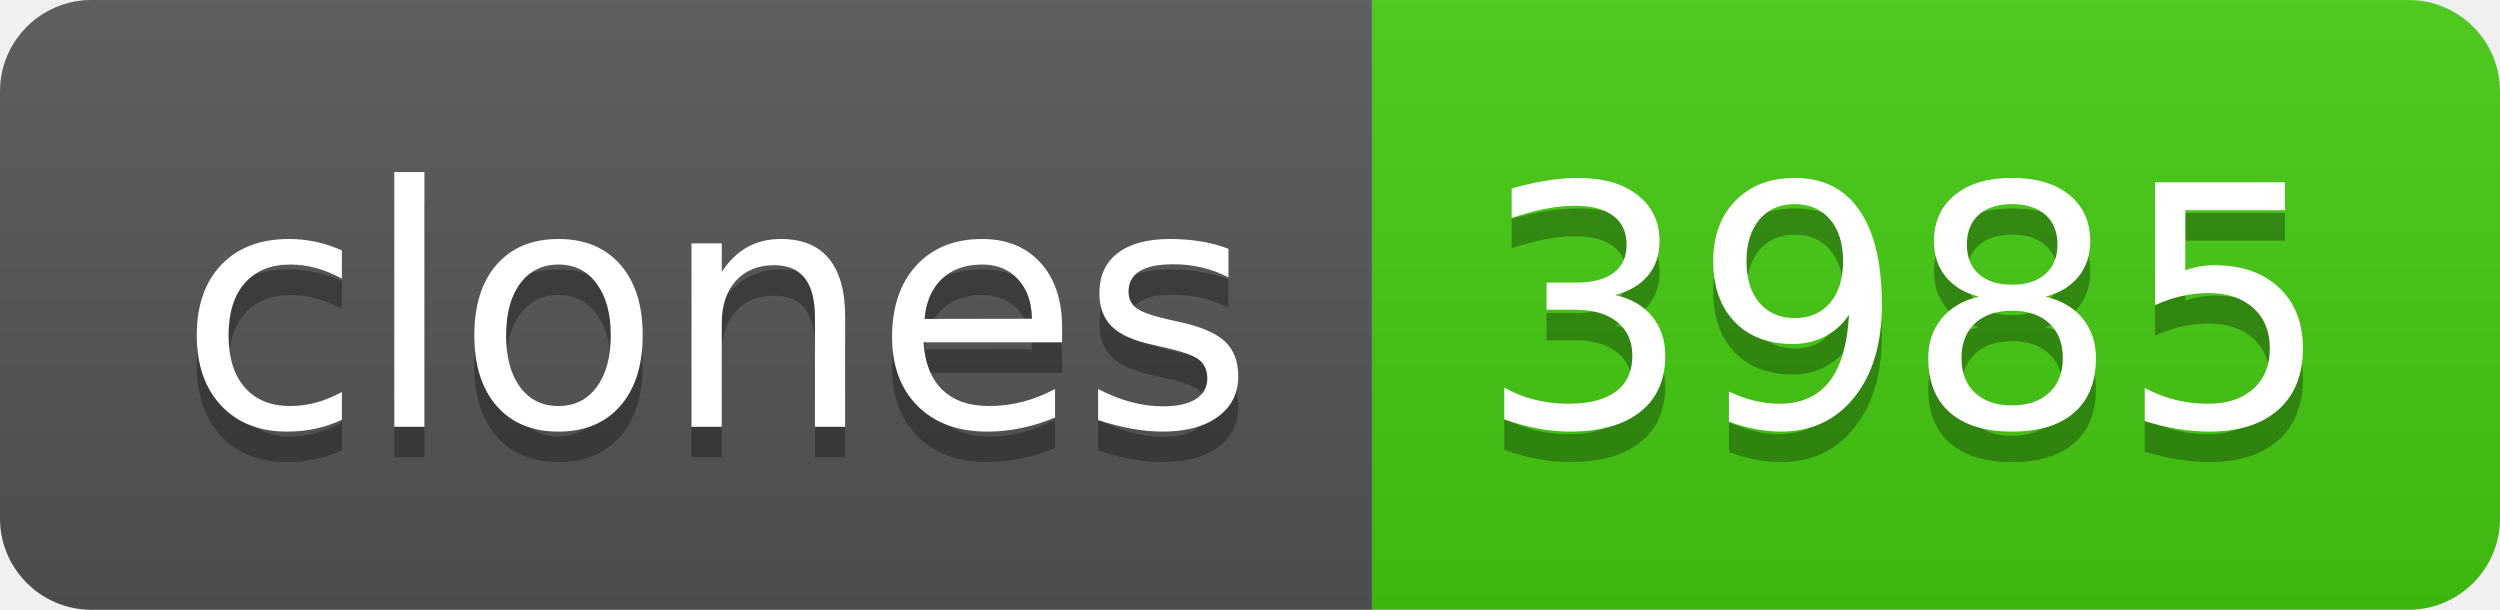
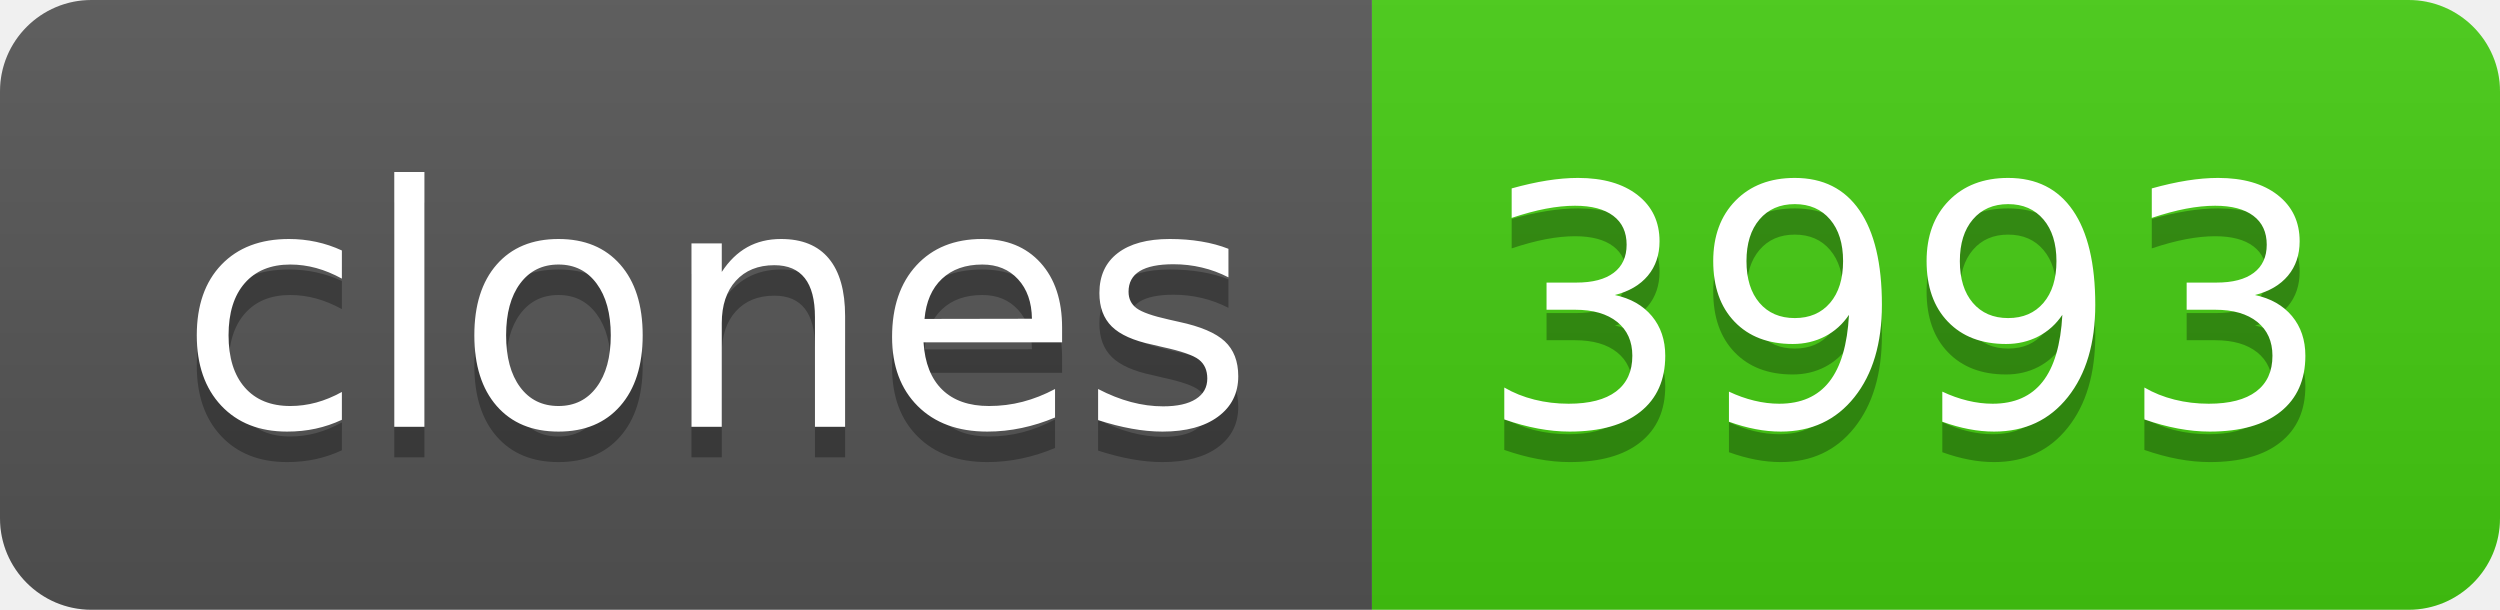
- <svg xmlns="http://www.w3.org/2000/svg" width="82" height="20" role="img" aria-label="clones: 3985">
+ <svg xmlns="http://www.w3.org/2000/svg" width="82" height="20" role="img" aria-label="clones: 3993">
  <linearGradient id="s" x2="0" y2="100%">
    <stop offset="0" stop-color="#bbb" stop-opacity=".1" />
    <stop offset="1" stop-opacity=".1" />
  </linearGradient>
  <clipPath id="r">
    <rect width="82" height="20" rx="3" fill="#fff" />
  </clipPath>
  <g clip-path="url(#r)">
    <rect width="45" height="20" fill="#555" />
    <rect x="45" width="37" height="20" fill="#4c1" />
    <rect width="82" height="20" fill="url(#s)" />
  </g>
  <g fill="#fff" text-anchor="middle" font-family="Verdana,Geneva,DejaVu Sans,sans-serif" text-rendering="geometricPrecision" font-size="110">
    <text aria-hidden="true" x="235" y="150" fill="#010101" fill-opacity=".3" transform="scale(.1)" textLength="350">clones</text>
    <text x="235" y="140" transform="scale(.1)" fill="#fff" textLength="350">clones</text>
-     <text aria-hidden="true" x="625" y="150" fill="#010101" fill-opacity=".3" transform="scale(.1)" textLength="270">3985</text>
-     <text x="625" y="140" transform="scale(.1)" fill="#fff" textLength="270">3985</text>
+     <text aria-hidden="true" x="625" y="150" fill="#010101" fill-opacity=".3" transform="scale(.1)" textLength="270">3993</text>
+     <text x="625" y="140" transform="scale(.1)" fill="#fff" textLength="270">3993</text>
  </g>
</svg>
